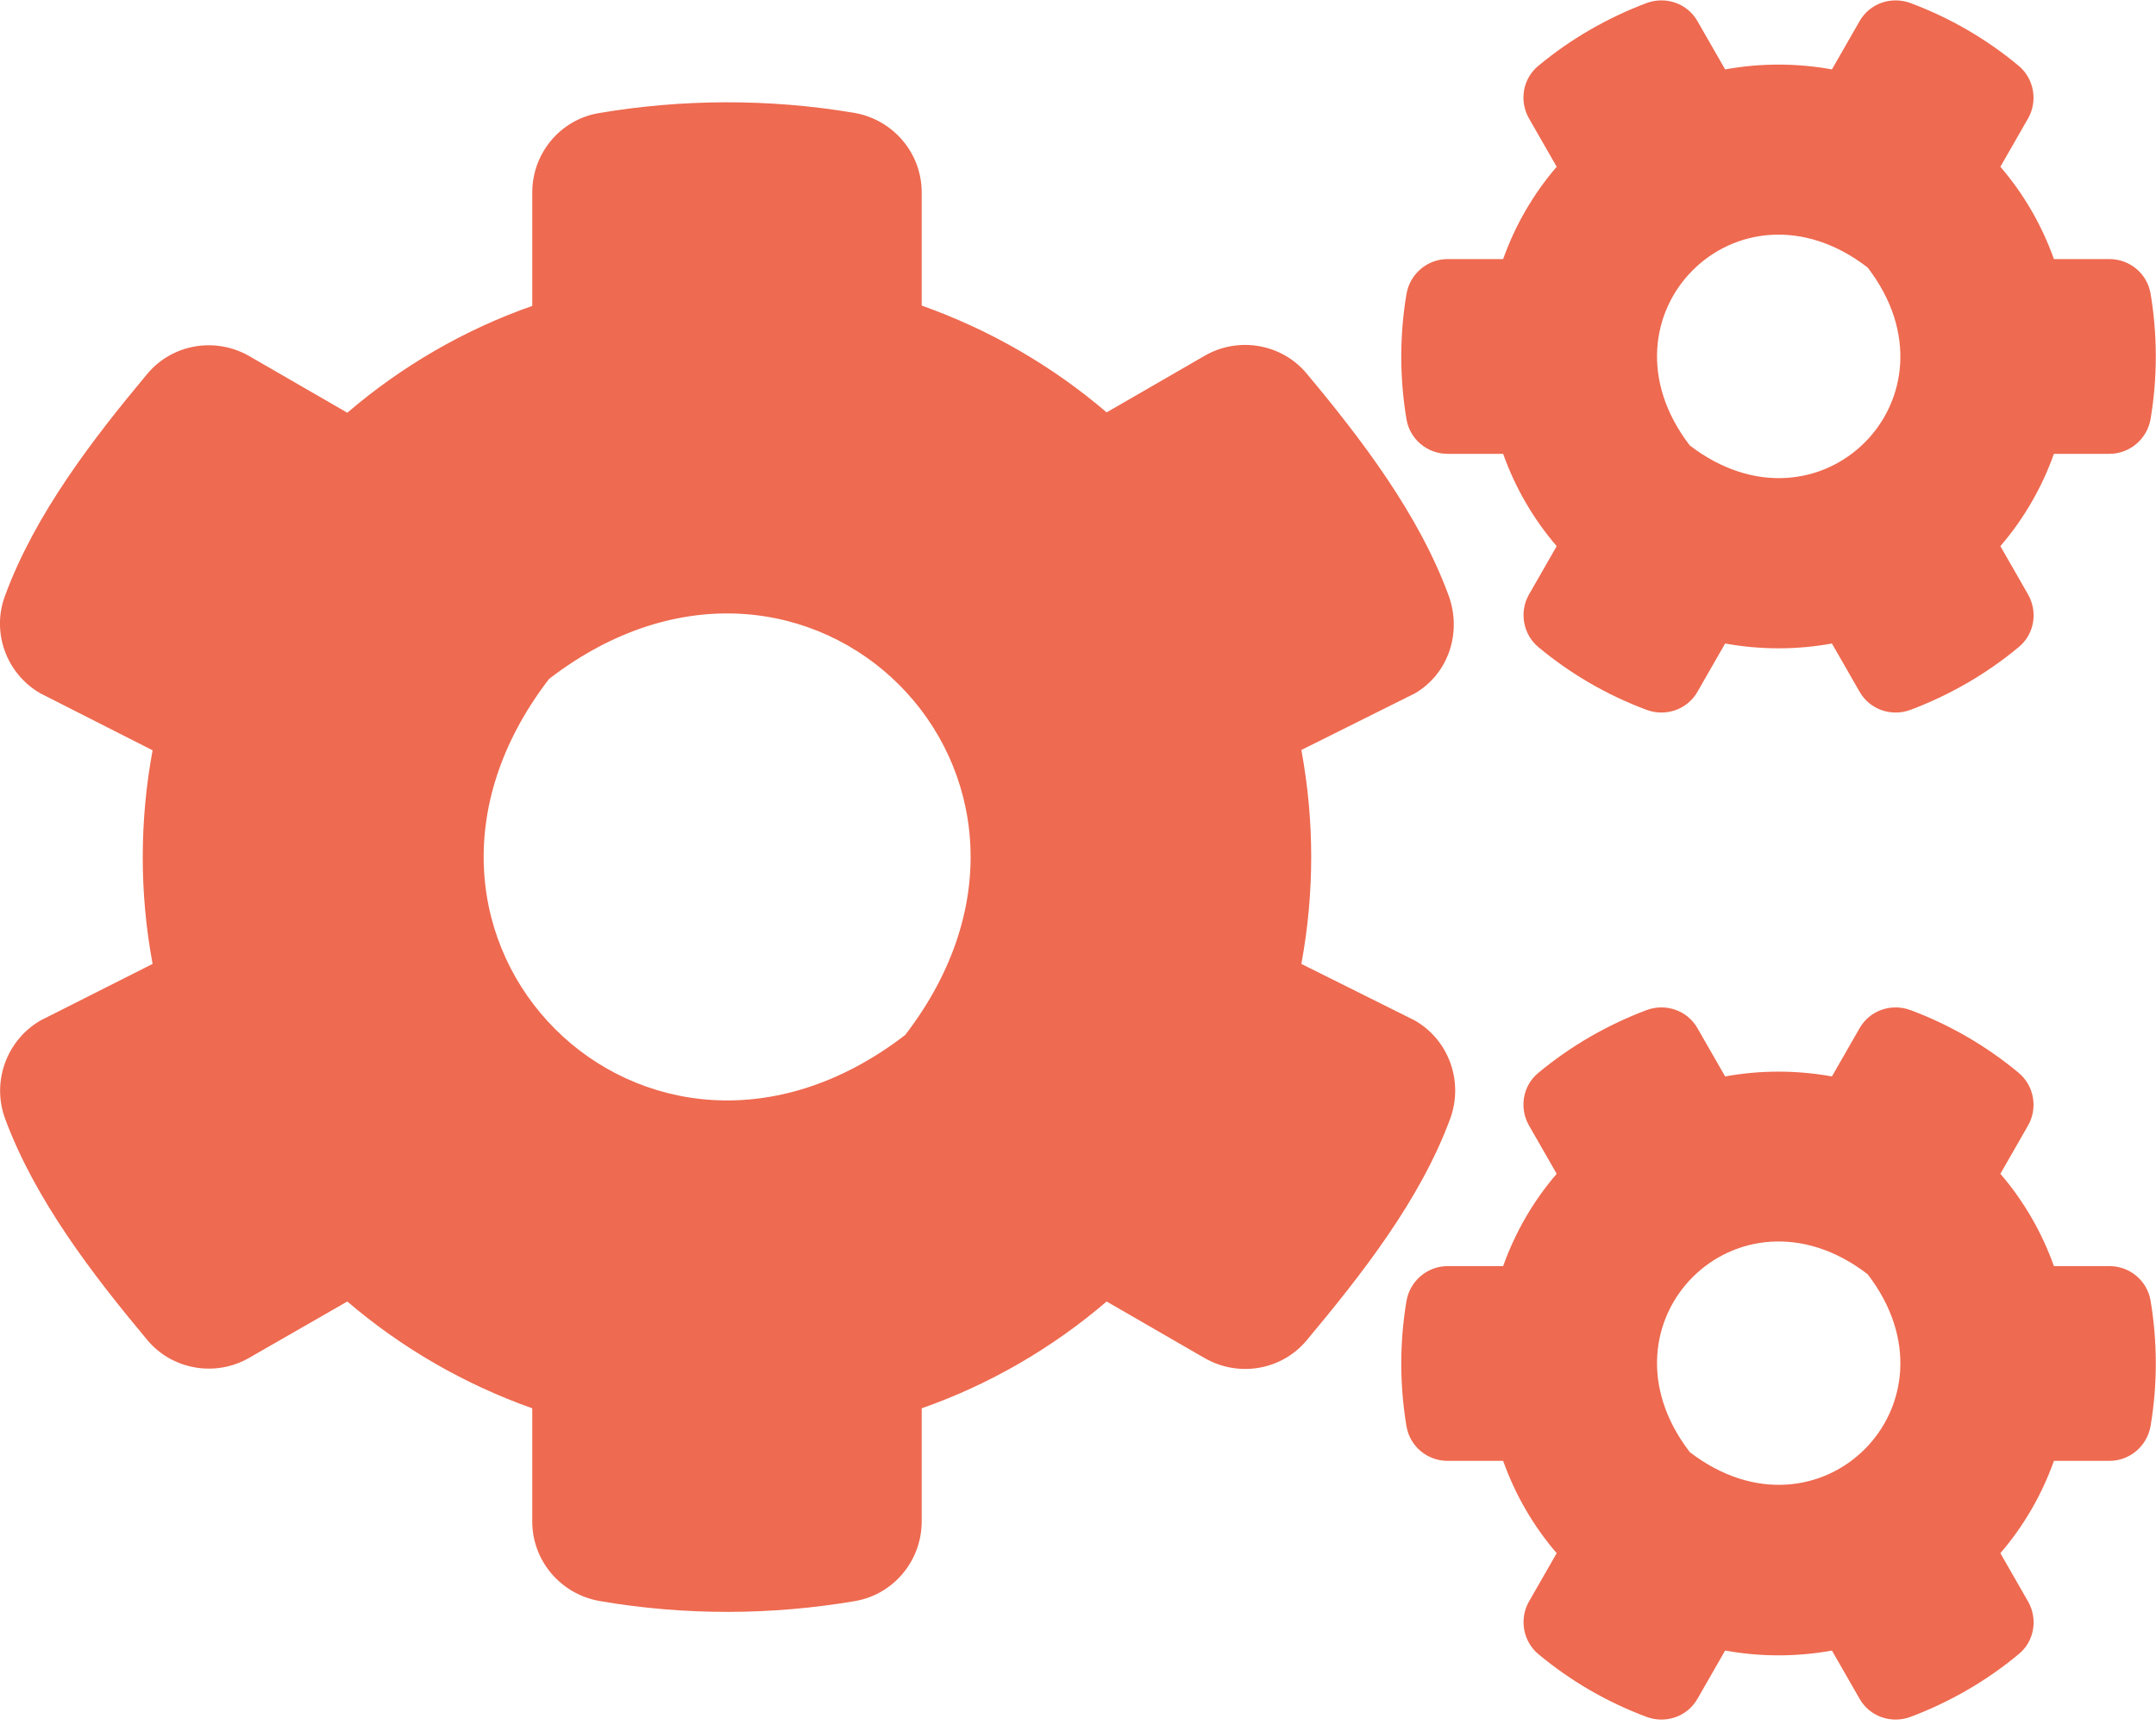
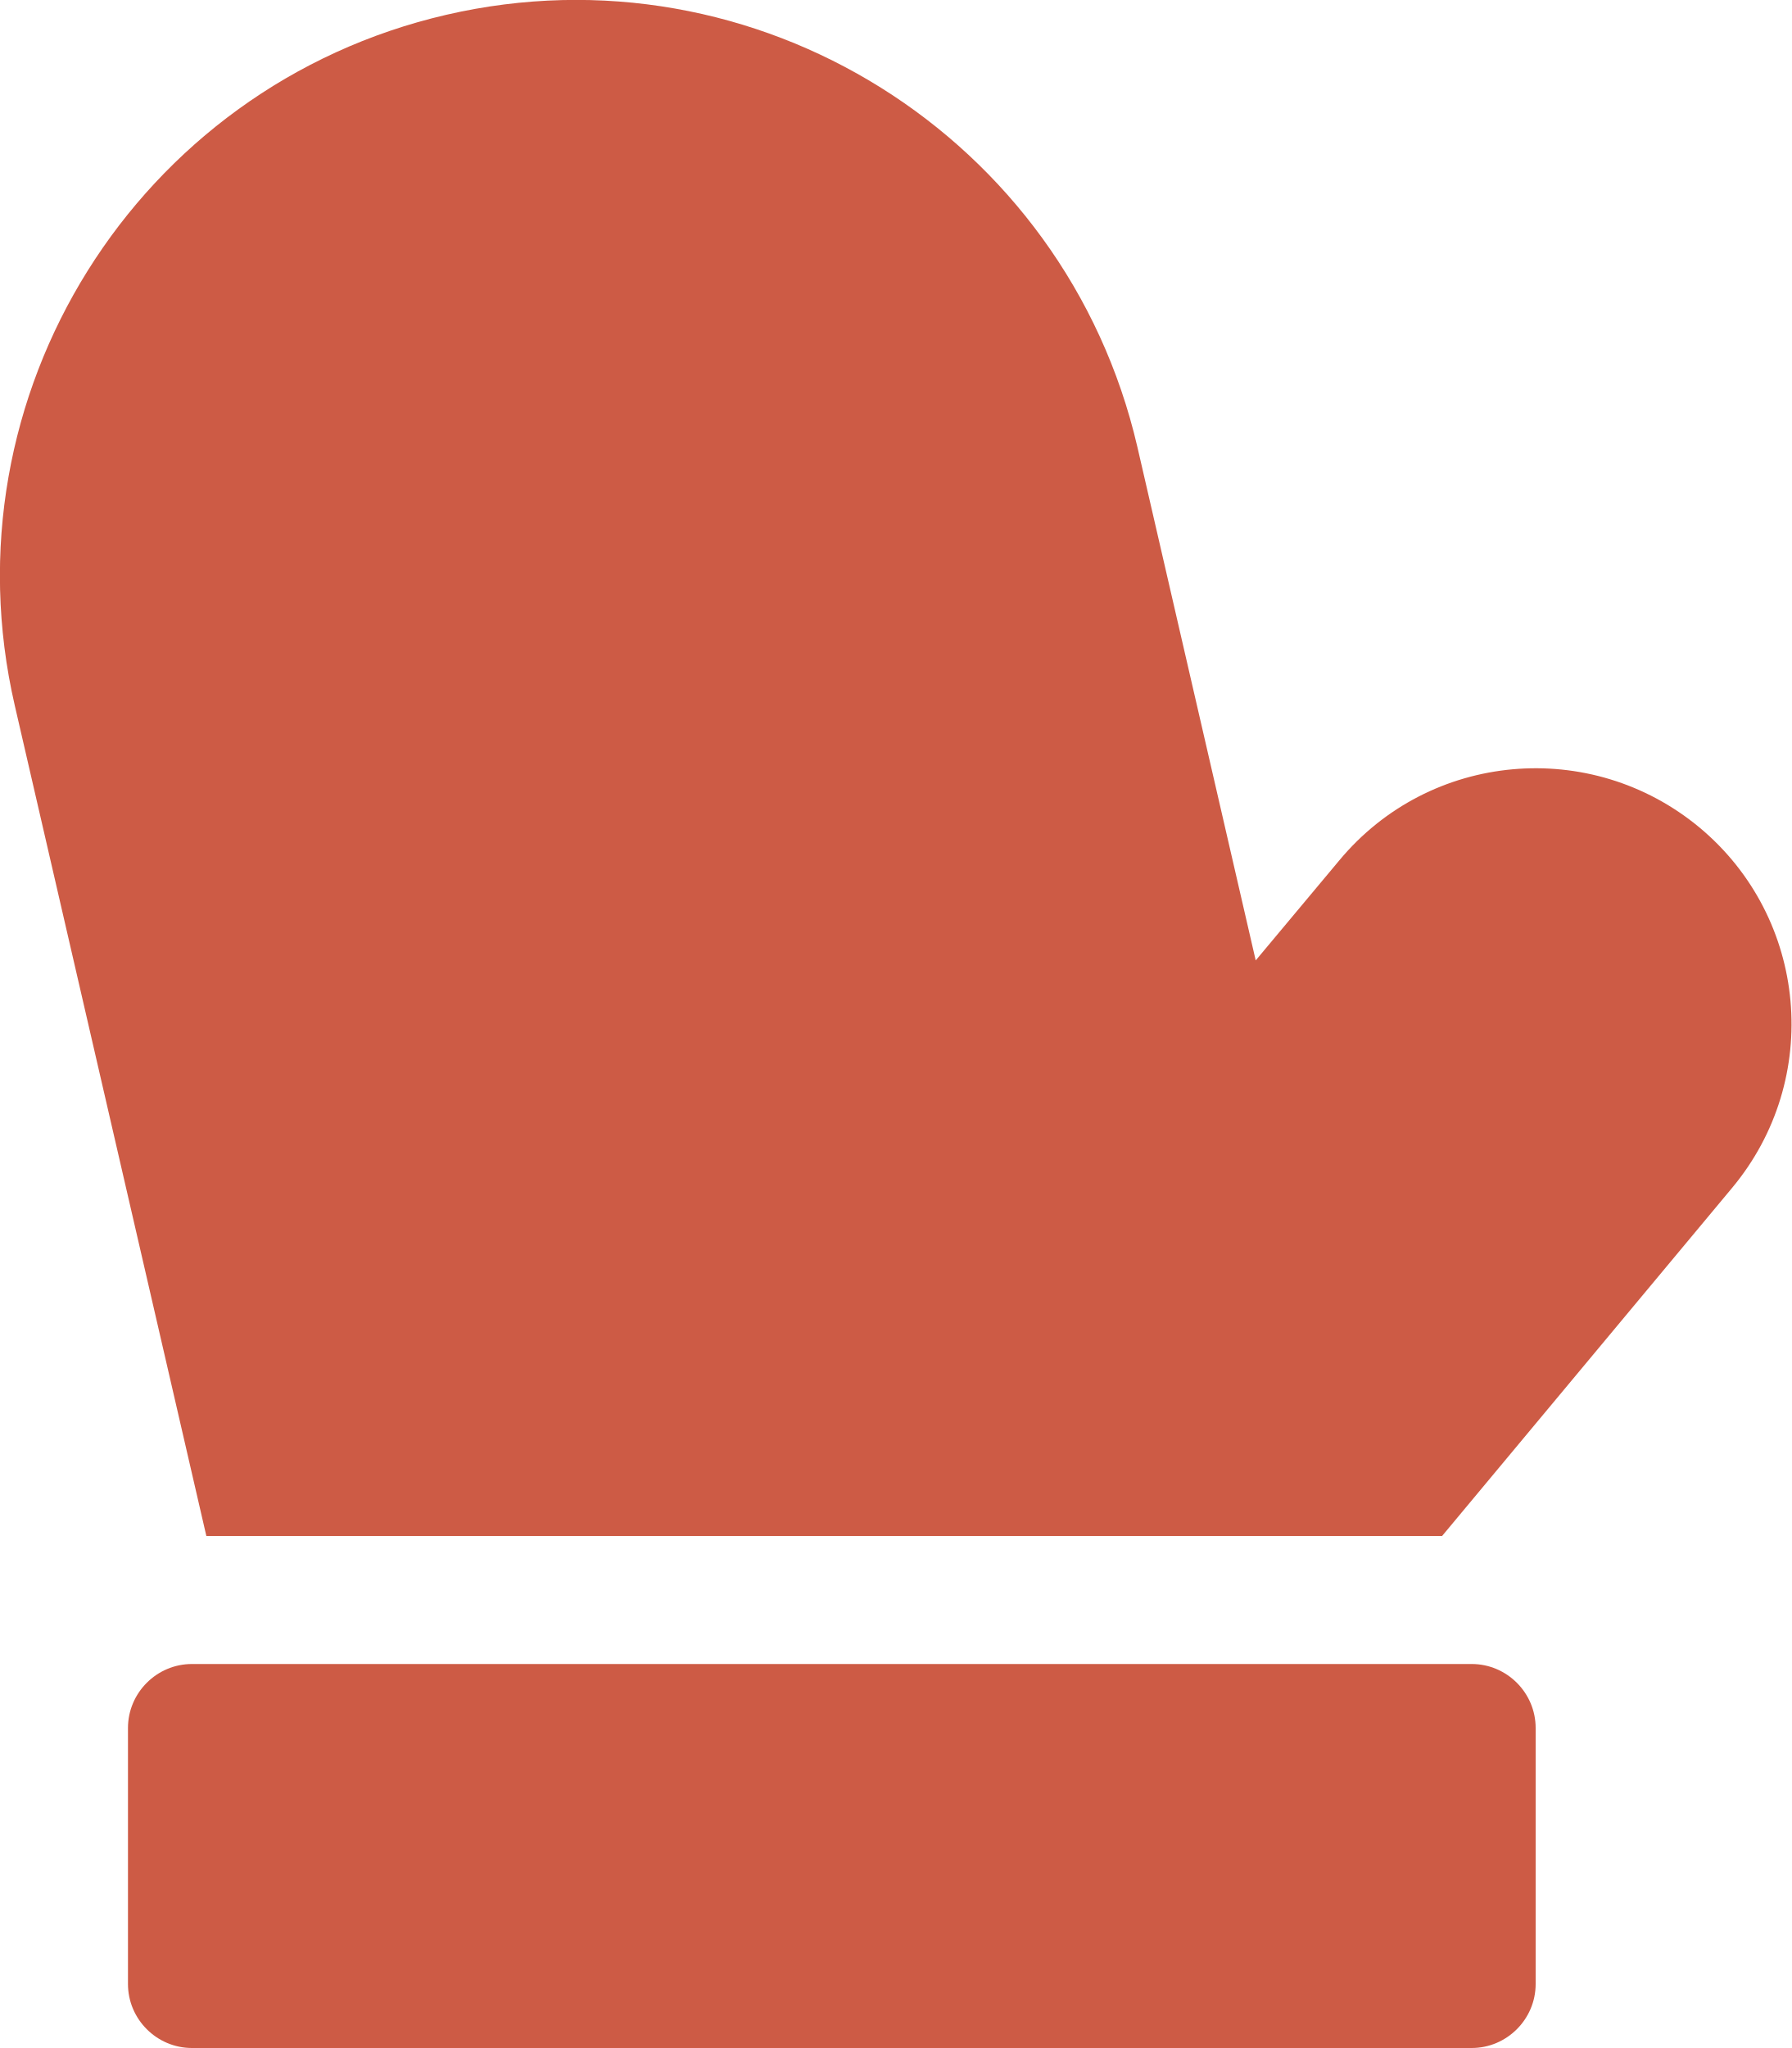
- <svg xmlns="http://www.w3.org/2000/svg" style="fill:#ee6a50;" viewBox="0 0 640 512">
-   <path d="M512.1 191l-8.2 14.3c-3 5.3-9.4 7.5-15.1 5.4-11.8-4.4-22.6-10.7-32.1-18.6-4.6-3.8-5.8-10.5-2.8-15.7l8.2-14.3c-6.9-8-12.3-17.3-15.9-27.4h-16.5c-6 0-11.2-4.3-12.2-10.3-2-12-2.1-24.6 0-37.1 1-6 6.2-10.4 12.2-10.4h16.5c3.6-10.1 9-19.4 15.9-27.4l-8.2-14.3c-3-5.2-1.9-11.9 2.8-15.7 9.5-7.9 20.4-14.2 32.1-18.6 5.7-2.1 12.1.1 15.1 5.4l8.2 14.3c10.5-1.9 21.2-1.9 31.7 0L552 6.3c3-5.3 9.4-7.5 15.1-5.4 11.8 4.4 22.6 10.7 32.1 18.6 4.6 3.8 5.8 10.5 2.8 15.7l-8.2 14.3c6.9 8 12.3 17.3 15.9 27.4h16.5c6 0 11.2 4.3 12.2 10.3 2 12 2.1 24.6 0 37.1-1 6-6.2 10.4-12.2 10.4h-16.5c-3.6 10.1-9 19.4-15.9 27.4l8.2 14.3c3 5.2 1.9 11.9-2.8 15.7-9.5 7.9-20.4 14.2-32.1 18.6-5.7 2.1-12.1-.1-15.1-5.4l-8.2-14.3c-10.4 1.9-21.2 1.9-31.7 0zm-10.5-58.8c38.5 29.6 82.4-14.3 52.8-52.8-38.5-29.7-82.4 14.3-52.8 52.8zM386.3 286.1l33.7 16.8c10.1 5.8 14.5 18.1 10.5 29.1-8.9 24.2-26.4 46.4-42.6 65.8-7.4 8.9-20.2 11.1-30.3 5.3l-29.1-16.8c-16 13.7-34.6 24.6-54.9 31.7v33.6c0 11.6-8.3 21.6-19.7 23.6-24.6 4.2-50.4 4.4-75.9 0-11.5-2-20-11.9-20-23.6V418c-20.3-7.2-38.9-18-54.9-31.7L74 403c-10 5.8-22.9 3.6-30.3-5.3-16.2-19.4-33.3-41.6-42.2-65.7-4-10.9.4-23.2 10.5-29.1l33.3-16.8c-3.9-20.9-3.9-42.4 0-63.4L12 205.8c-10.1-5.8-14.6-18.1-10.5-29 8.9-24.2 26-46.4 42.2-65.8 7.4-8.9 20.2-11.1 30.3-5.3l29.1 16.8c16-13.7 34.6-24.6 54.9-31.7V57.1c0-11.5 8.2-21.5 19.6-23.5 24.6-4.2 50.5-4.4 76-.1 11.5 2 20 11.9 20 23.6v33.6c20.3 7.2 38.9 18 54.9 31.7l29.1-16.8c10-5.8 22.9-3.6 30.3 5.3 16.2 19.4 33.2 41.6 42.1 65.8 4 10.9.1 23.2-10 29.1l-33.7 16.8c3.9 21 3.9 42.5 0 63.5zm-117.6 21.1c59.2-77-28.7-164.9-105.7-105.7-59.2 77 28.7 164.9 105.7 105.7zm243.4 182.7l-8.2 14.3c-3 5.3-9.4 7.5-15.1 5.4-11.8-4.4-22.6-10.7-32.1-18.6-4.6-3.8-5.8-10.5-2.8-15.7l8.2-14.3c-6.9-8-12.3-17.3-15.9-27.4h-16.5c-6 0-11.2-4.3-12.2-10.3-2-12-2.1-24.6 0-37.1 1-6 6.2-10.4 12.2-10.4h16.5c3.6-10.1 9-19.4 15.9-27.4l-8.2-14.3c-3-5.2-1.9-11.9 2.8-15.7 9.5-7.9 20.4-14.2 32.1-18.6 5.7-2.1 12.1.1 15.1 5.4l8.2 14.3c10.5-1.9 21.2-1.9 31.7 0l8.2-14.3c3-5.3 9.4-7.5 15.1-5.4 11.8 4.4 22.6 10.7 32.1 18.6 4.6 3.8 5.8 10.5 2.8 15.7l-8.2 14.3c6.9 8 12.3 17.3 15.9 27.4h16.5c6 0 11.2 4.3 12.2 10.3 2 12 2.1 24.6 0 37.1-1 6-6.2 10.4-12.2 10.4h-16.5c-3.6 10.1-9 19.4-15.9 27.4l8.2 14.3c3 5.2 1.9 11.9-2.8 15.7-9.5 7.9-20.4 14.2-32.1 18.6-5.7 2.1-12.1-.1-15.1-5.4l-8.2-14.3c-10.4 1.9-21.2 1.9-31.7 0zM501.6 431c38.5 29.6 82.4-14.3 52.8-52.8-38.5-29.6-82.4 14.3-52.8 52.8z" />
+ <svg xmlns="http://www.w3.org/2000/svg" style="fill:#cd5b45;" viewBox="0 0 448 512">
+   <path d="M368 416H48c-8.8 0-16 7.2-16 16v64c0 8.8 7.2 16 16 16h320c8.8 0 16-7.2 16-16v-64c0-8.8-7.2-16-16-16zm57-209.1c-27.2-22.6-67.5-19-90.1 8.2l-20.9 25-29.6-128.4c-18-77.5-95.4-125.9-172.8-108C34.2 21.6-14.2 98.9 3.7 176.4L51.6 384h309l72.5-87c22.7-27.2 19-67.5-8.1-90.1z" />
</svg>
